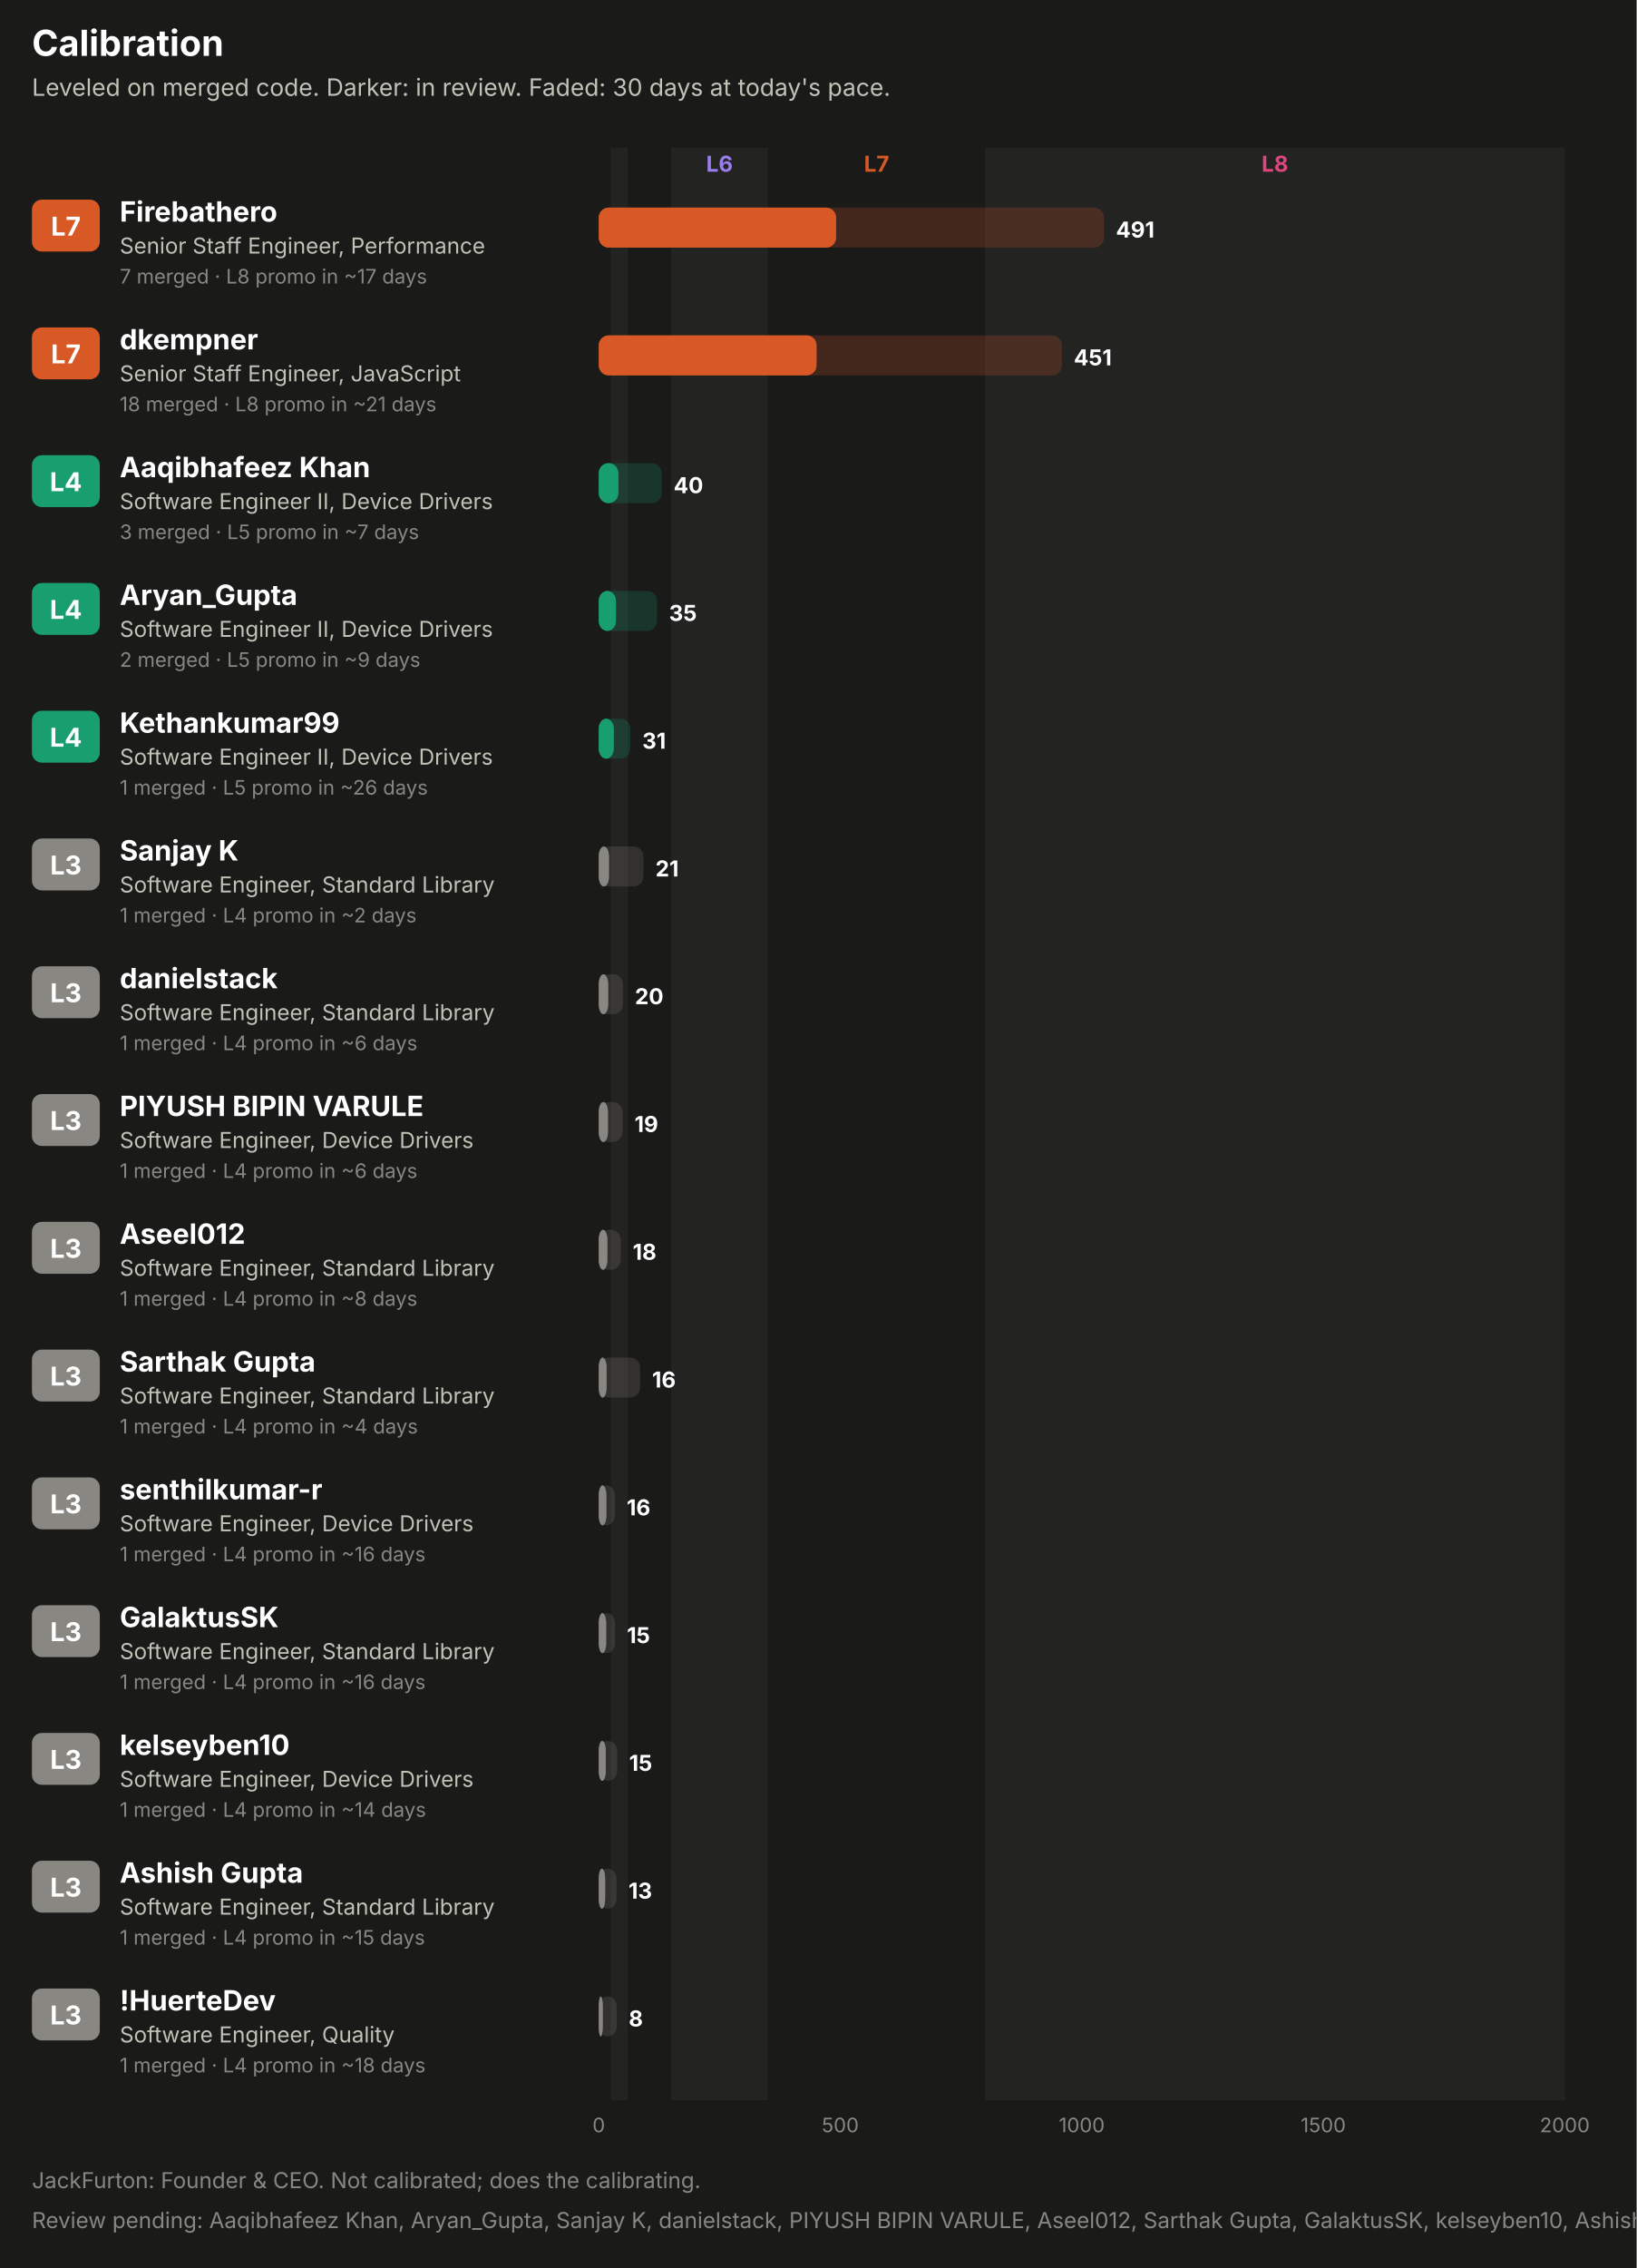
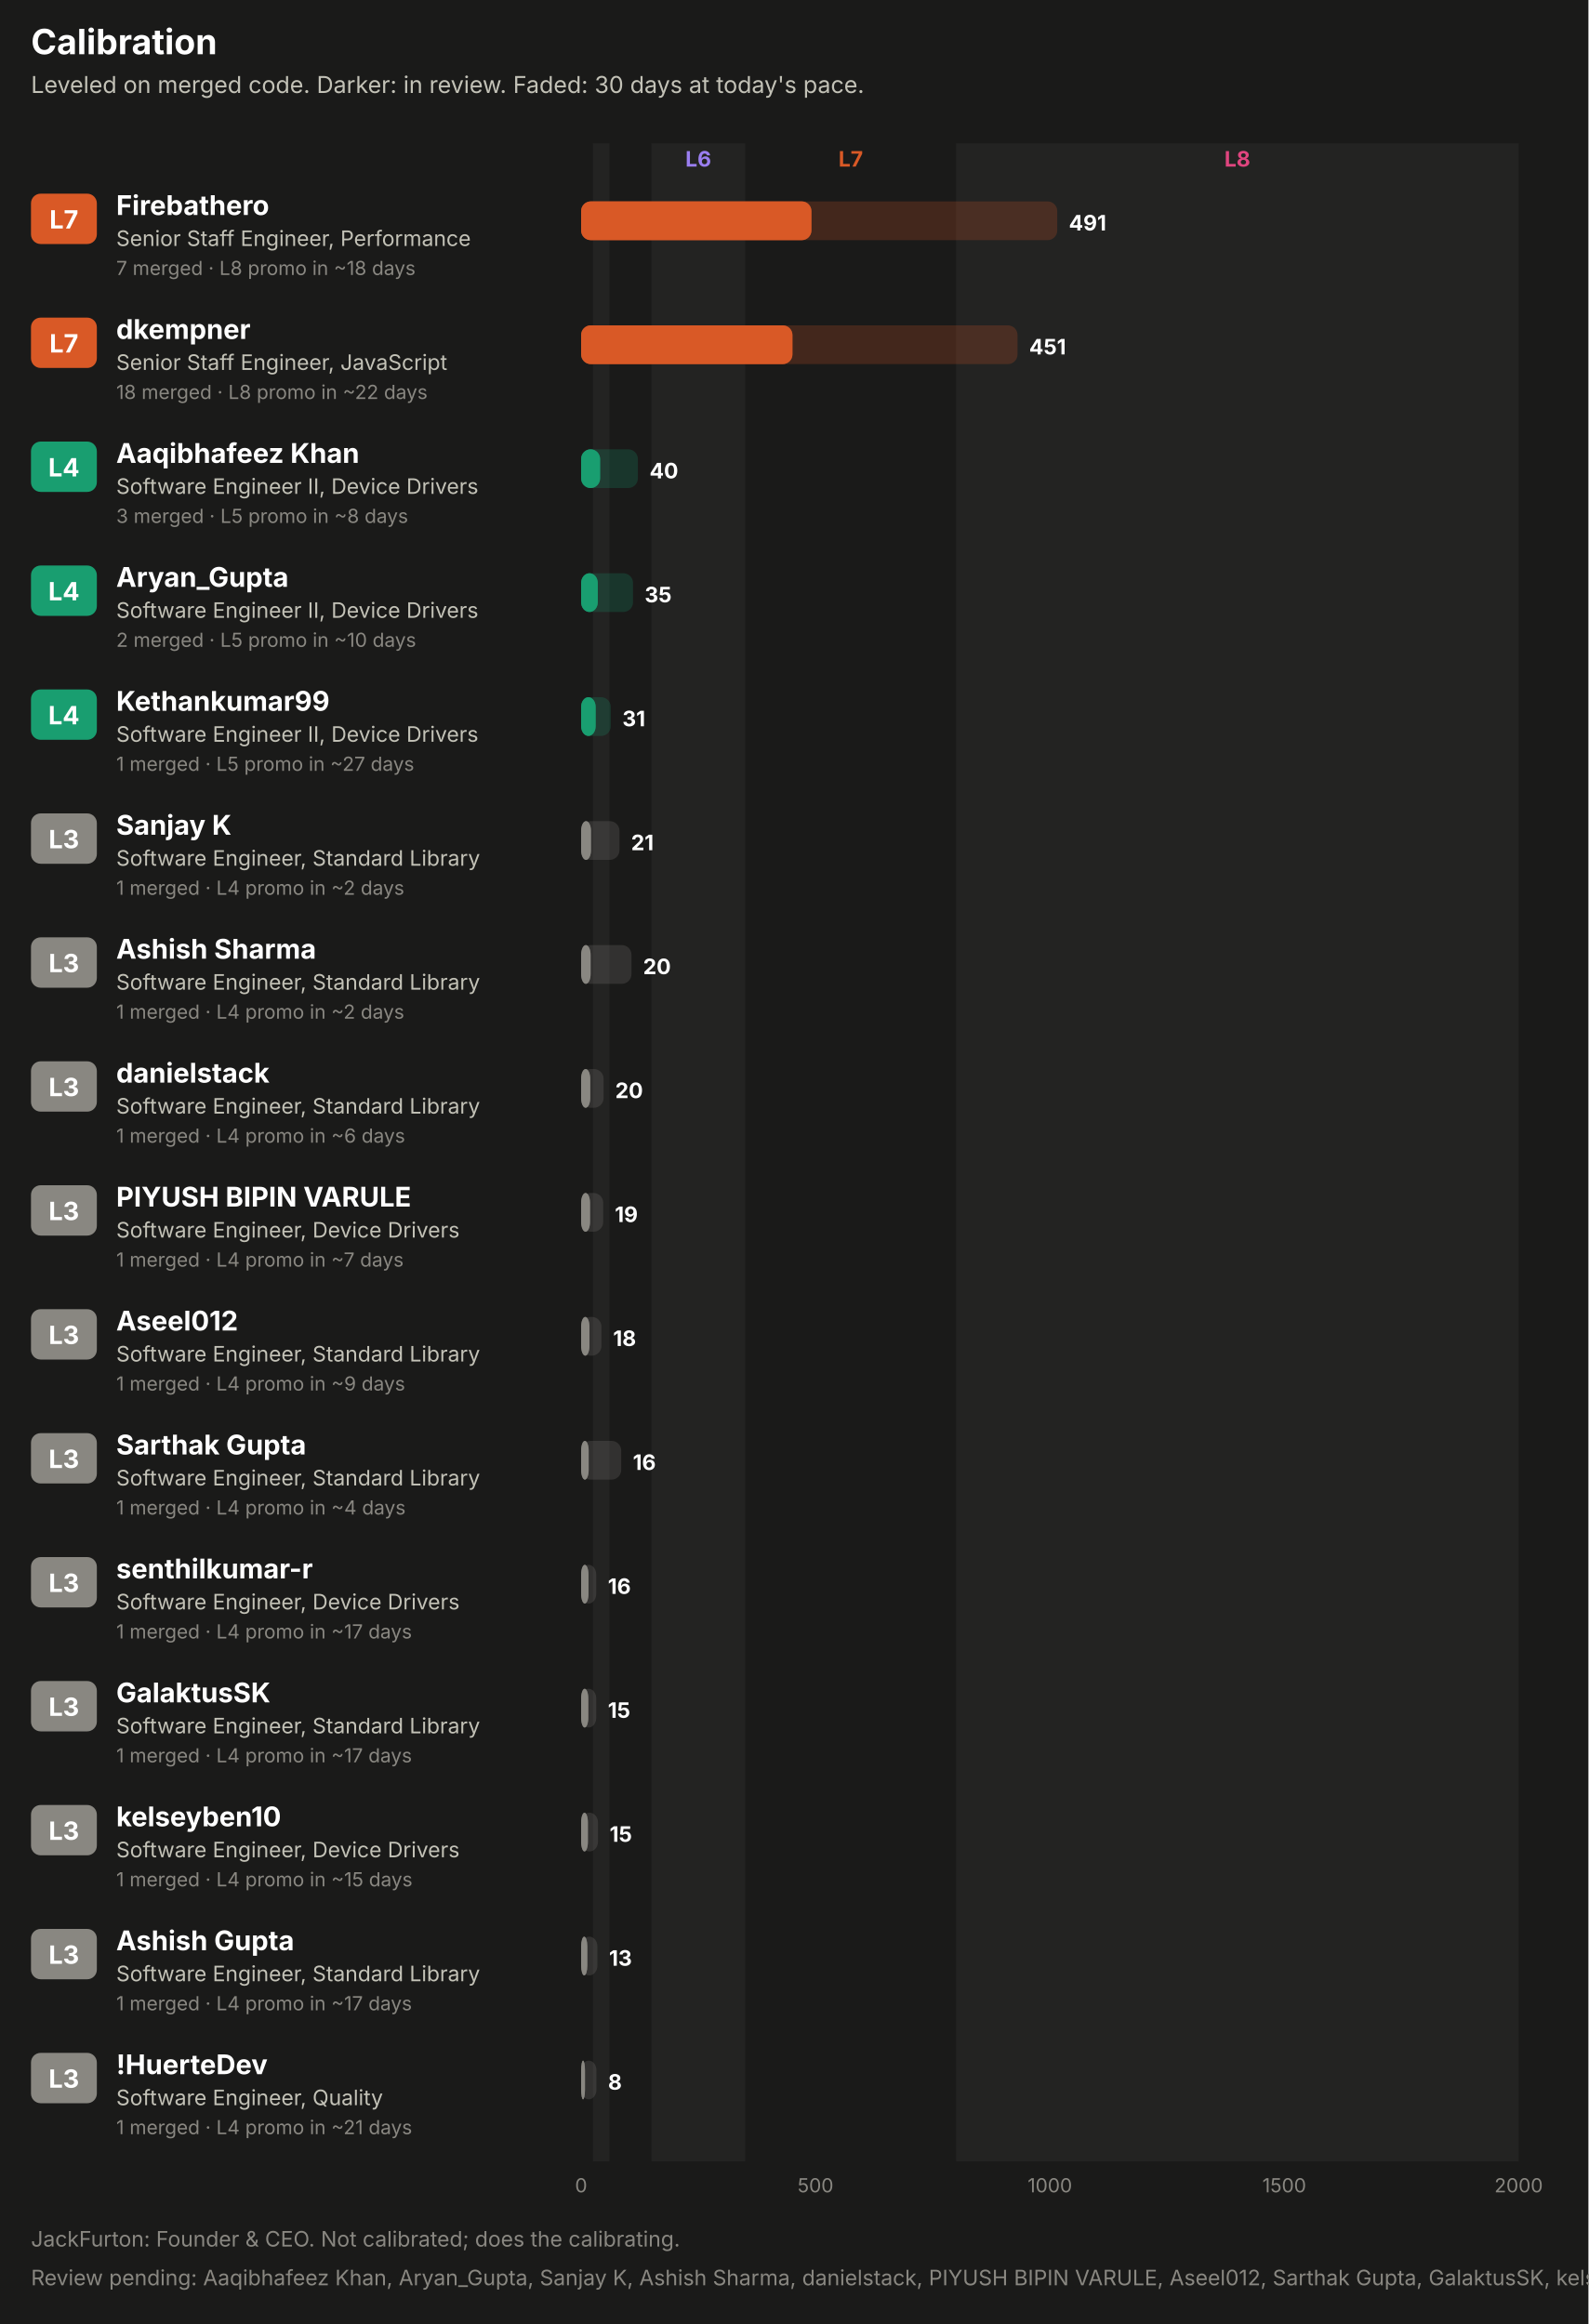
- <svg xmlns="http://www.w3.org/2000/svg" width="820" height="1136" viewBox="0 0 820 1136" role="img" font-family="system-ui, -apple-system, 'Segoe UI', sans-serif">
-   <rect x="0.0" y="0.0" width="820.0" height="1136.0" rx="0" fill="#1a1a19" />
+ <svg xmlns="http://www.w3.org/2000/svg" width="820" height="1200" viewBox="0 0 820 1200" role="img" font-family="system-ui, -apple-system, 'Segoe UI', sans-serif">
+   <rect x="0.0" y="0.0" width="820.0" height="1200.0" rx="0" fill="#1a1a19" />
  <text x="16.0" y="28.0" fill="#ffffff" font-size="18" font-weight="700" text-anchor="start">Calibration</text>
  <text x="16.0" y="48.0" fill="#c3c2b7" font-size="12" font-weight="400" text-anchor="start">Leveled on merged code. Darker: in review. Faded: 30 days at today's pace.</text>
-   <rect x="306.1" y="74.0" width="8.5" height="978.0" rx="0" fill="#232322" />
-   <rect x="336.3" y="74.0" width="48.4" height="978.0" rx="0" fill="#232322" />
+   <rect x="306.1" y="74.0" width="8.5" height="1042.0" rx="0" fill="#232322" />
+   <rect x="336.3" y="74.0" width="48.4" height="1042.0" rx="0" fill="#232322" />
  <text x="360.5" y="86.0" fill="#9a7ef0" font-size="11" font-weight="700" text-anchor="middle">L6</text>
  <text x="439.2" y="86.0" fill="#d95926" font-size="11" font-weight="700" text-anchor="middle">L7</text>
-   <rect x="493.6" y="74.0" width="290.4" height="978.0" rx="0" fill="#232322" />
+   <rect x="493.6" y="74.0" width="290.4" height="1042.0" rx="0" fill="#232322" />
  <text x="638.8" y="86.0" fill="#e0457f" font-size="11" font-weight="700" text-anchor="middle">L8</text>
  <rect x="16.0" y="100.0" width="34.0" height="26.0" rx="5" fill="#d95926" />
  <text x="33.0" y="118.0" fill="#ffffff" font-size="13" font-weight="700" text-anchor="middle">L7</text>
  <text x="60.0" y="111.0" fill="#ffffff" font-size="14" font-weight="700" text-anchor="start">Firebathero</text>
  <text x="60.0" y="127.0" fill="#c3c2b7" font-size="11" font-weight="400" text-anchor="start">Senior Staff Engineer, Performance</text>
-   <text x="60.0" y="142.0" fill="#898781" font-size="10" font-weight="400" text-anchor="start">7 merged · L8 promo in ~17 days</text>
-   <rect x="300.0" y="104.0" width="253.1" height="20.0" rx="5" fill="#d95926" fill-opacity="0.22" />
+   <text x="60.0" y="142.0" fill="#898781" font-size="10" font-weight="400" text-anchor="start">7 merged · L8 promo in ~18 days</text>
+   <rect x="300.0" y="104.0" width="245.8" height="20.0" rx="5" fill="#d95926" fill-opacity="0.22" />
  <rect x="300.0" y="104.0" width="118.9" height="20.0" rx="5" fill="#d95926" fill-opacity="0.55" />
  <rect x="300.0" y="104.0" width="118.9" height="20.0" rx="5" fill="#d95926" />
-   <text x="559.1" y="119.0" fill="#ffffff" font-size="11" font-weight="700" text-anchor="start">491</text>
+   <text x="551.8" y="119.0" fill="#ffffff" font-size="11" font-weight="700" text-anchor="start">491</text>
  <rect x="16.0" y="164.0" width="34.0" height="26.0" rx="5" fill="#d95926" />
  <text x="33.0" y="182.0" fill="#ffffff" font-size="13" font-weight="700" text-anchor="middle">L7</text>
  <text x="60.0" y="175.0" fill="#ffffff" font-size="14" font-weight="700" text-anchor="start">dkempner</text>
  <text x="60.0" y="191.0" fill="#c3c2b7" font-size="11" font-weight="400" text-anchor="start">Senior Staff Engineer, JavaScript</text>
-   <text x="60.0" y="206.0" fill="#898781" font-size="10" font-weight="400" text-anchor="start">18 merged · L8 promo in ~21 days</text>
-   <rect x="300.0" y="168.0" width="232.0" height="20.0" rx="5" fill="#d95926" fill-opacity="0.22" />
+   <text x="60.0" y="206.0" fill="#898781" font-size="10" font-weight="400" text-anchor="start">18 merged · L8 promo in ~22 days</text>
+   <rect x="300.0" y="168.0" width="225.3" height="20.0" rx="5" fill="#d95926" fill-opacity="0.22" />
  <rect x="300.0" y="168.0" width="109.1" height="20.0" rx="5" fill="#d95926" fill-opacity="0.55" />
  <rect x="300.0" y="168.0" width="109.1" height="20.0" rx="5" fill="#d95926" />
-   <text x="538.0" y="183.0" fill="#ffffff" font-size="11" font-weight="700" text-anchor="start">451</text>
+   <text x="531.3" y="183.0" fill="#ffffff" font-size="11" font-weight="700" text-anchor="start">451</text>
  <rect x="16.0" y="228.0" width="34.0" height="26.0" rx="5" fill="#199e70" />
  <text x="33.0" y="246.0" fill="#ffffff" font-size="13" font-weight="700" text-anchor="middle">L4</text>
  <text x="60.0" y="239.0" fill="#ffffff" font-size="14" font-weight="700" text-anchor="start">Aaqibhafeez Khan</text>
  <text x="60.0" y="255.0" fill="#c3c2b7" font-size="11" font-weight="400" text-anchor="start">Software Engineer II, Device Drivers</text>
-   <text x="60.0" y="270.0" fill="#898781" font-size="10" font-weight="400" text-anchor="start">3 merged · L5 promo in ~7 days</text>
-   <rect x="300.0" y="232.0" width="31.5" height="20.0" rx="5" fill="#199e70" fill-opacity="0.22" />
+   <text x="60.0" y="270.0" fill="#898781" font-size="10" font-weight="400" text-anchor="start">3 merged · L5 promo in ~8 days</text>
+   <rect x="300.0" y="232.0" width="29.3" height="20.0" rx="5" fill="#199e70" fill-opacity="0.22" />
  <rect x="300.0" y="232.0" width="9.8" height="20.0" rx="5" fill="#199e70" fill-opacity="0.55" />
  <rect x="300.0" y="232.0" width="9.8" height="20.0" rx="5" fill="#199e70" />
-   <text x="337.5" y="247.0" fill="#ffffff" font-size="11" font-weight="700" text-anchor="start">40</text>
+   <text x="335.3" y="247.0" fill="#ffffff" font-size="11" font-weight="700" text-anchor="start">40</text>
  <rect x="16.0" y="292.0" width="34.0" height="26.0" rx="5" fill="#199e70" />
  <text x="33.0" y="310.0" fill="#ffffff" font-size="13" font-weight="700" text-anchor="middle">L4</text>
  <text x="60.0" y="303.0" fill="#ffffff" font-size="14" font-weight="700" text-anchor="start">Aryan_Gupta</text>
  <text x="60.0" y="319.0" fill="#c3c2b7" font-size="11" font-weight="400" text-anchor="start">Software Engineer II, Device Drivers</text>
-   <text x="60.0" y="334.0" fill="#898781" font-size="10" font-weight="400" text-anchor="start">2 merged · L5 promo in ~9 days</text>
-   <rect x="300.0" y="296.0" width="29.2" height="20.0" rx="5" fill="#199e70" fill-opacity="0.22" />
+   <text x="60.0" y="334.0" fill="#898781" font-size="10" font-weight="400" text-anchor="start">2 merged · L5 promo in ~10 days</text>
+   <rect x="300.0" y="296.0" width="26.8" height="20.0" rx="5" fill="#199e70" fill-opacity="0.22" />
  <rect x="300.0" y="296.0" width="8.6" height="20.0" rx="5" fill="#199e70" fill-opacity="0.55" />
  <rect x="300.0" y="296.0" width="8.6" height="20.0" rx="5" fill="#199e70" />
-   <text x="335.2" y="311.0" fill="#ffffff" font-size="11" font-weight="700" text-anchor="start">35</text>
+   <text x="332.8" y="311.0" fill="#ffffff" font-size="11" font-weight="700" text-anchor="start">35</text>
  <rect x="16.0" y="356.0" width="34.0" height="26.0" rx="5" fill="#199e70" />
  <text x="33.0" y="374.0" fill="#ffffff" font-size="13" font-weight="700" text-anchor="middle">L4</text>
  <text x="60.0" y="367.0" fill="#ffffff" font-size="14" font-weight="700" text-anchor="start">Kethankumar99</text>
  <text x="60.0" y="383.0" fill="#c3c2b7" font-size="11" font-weight="400" text-anchor="start">Software Engineer II, Device Drivers</text>
-   <text x="60.0" y="398.0" fill="#898781" font-size="10" font-weight="400" text-anchor="start">1 merged · L5 promo in ~26 days</text>
-   <rect x="300.0" y="360.0" width="15.8" height="20.0" rx="5" fill="#199e70" fill-opacity="0.22" />
+   <text x="60.0" y="398.0" fill="#898781" font-size="10" font-weight="400" text-anchor="start">1 merged · L5 promo in ~27 days</text>
+   <rect x="300.0" y="360.0" width="15.3" height="20.0" rx="5" fill="#199e70" fill-opacity="0.22" />
  <rect x="300.0" y="360.0" width="7.5" height="20.0" rx="5" fill="#199e70" fill-opacity="0.55" />
  <rect x="300.0" y="360.0" width="7.5" height="20.0" rx="5" fill="#199e70" />
-   <text x="321.8" y="375.0" fill="#ffffff" font-size="11" font-weight="700" text-anchor="start">31</text>
+   <text x="321.3" y="375.0" fill="#ffffff" font-size="11" font-weight="700" text-anchor="start">31</text>
  <rect x="16.0" y="420.0" width="34.0" height="26.0" rx="5" fill="#898781" />
  <text x="33.0" y="438.0" fill="#ffffff" font-size="13" font-weight="700" text-anchor="middle">L3</text>
  <text x="60.0" y="431.0" fill="#ffffff" font-size="14" font-weight="700" text-anchor="start">Sanjay K</text>
  <text x="60.0" y="447.0" fill="#c3c2b7" font-size="11" font-weight="400" text-anchor="start">Software Engineer, Standard Library</text>
  <text x="60.0" y="462.0" fill="#898781" font-size="10" font-weight="400" text-anchor="start">1 merged · L4 promo in ~2 days</text>
-   <rect x="300.0" y="424.0" width="22.4" height="20.0" rx="5" fill="#898781" fill-opacity="0.22" />
+   <rect x="300.0" y="424.0" width="19.8" height="20.0" rx="5" fill="#898781" fill-opacity="0.22" />
  <rect x="300.0" y="424.0" width="5.1" height="20.0" rx="5" fill="#898781" fill-opacity="0.55" />
  <rect x="300.0" y="424.0" width="5.1" height="20.0" rx="5" fill="#898781" />
-   <text x="328.4" y="439.0" fill="#ffffff" font-size="11" font-weight="700" text-anchor="start">21</text>
+   <text x="325.8" y="439.0" fill="#ffffff" font-size="11" font-weight="700" text-anchor="start">21</text>
  <rect x="16.0" y="484.0" width="34.0" height="26.0" rx="5" fill="#898781" />
  <text x="33.0" y="502.0" fill="#ffffff" font-size="13" font-weight="700" text-anchor="middle">L3</text>
-   <text x="60.0" y="495.0" fill="#ffffff" font-size="14" font-weight="700" text-anchor="start">danielstack</text>
+   <text x="60.0" y="495.0" fill="#ffffff" font-size="14" font-weight="700" text-anchor="start">Ashish Sharma</text>
  <text x="60.0" y="511.0" fill="#c3c2b7" font-size="11" font-weight="400" text-anchor="start">Software Engineer, Standard Library</text>
-   <text x="60.0" y="526.0" fill="#898781" font-size="10" font-weight="400" text-anchor="start">1 merged · L4 promo in ~6 days</text>
-   <rect x="300.0" y="488.0" width="12.1" height="20.0" rx="5" fill="#898781" fill-opacity="0.22" />
-   <rect x="300.0" y="488.0" width="4.7" height="20.0" rx="5" fill="#898781" fill-opacity="0.55" />
-   <rect x="300.0" y="488.0" width="4.7" height="20.0" rx="5" fill="#898781" />
-   <text x="318.1" y="503.0" fill="#ffffff" font-size="11" font-weight="700" text-anchor="start">20</text>
+   <text x="60.0" y="526.0" fill="#898781" font-size="10" font-weight="400" text-anchor="start">1 merged · L4 promo in ~2 days</text>
+   <rect x="300.0" y="488.0" width="26.0" height="20.0" rx="5" fill="#898781" fill-opacity="0.22" />
+   <rect x="300.0" y="488.0" width="4.9" height="20.0" rx="5" fill="#898781" fill-opacity="0.55" />
+   <rect x="300.0" y="488.0" width="4.9" height="20.0" rx="5" fill="#898781" />
+   <text x="332.0" y="503.0" fill="#ffffff" font-size="11" font-weight="700" text-anchor="start">20</text>
  <rect x="16.0" y="548.0" width="34.0" height="26.0" rx="5" fill="#898781" />
  <text x="33.0" y="566.0" fill="#ffffff" font-size="13" font-weight="700" text-anchor="middle">L3</text>
-   <text x="60.0" y="559.0" fill="#ffffff" font-size="14" font-weight="700" text-anchor="start">PIYUSH BIPIN VARULE</text>
-   <text x="60.0" y="575.0" fill="#c3c2b7" font-size="11" font-weight="400" text-anchor="start">Software Engineer, Device Drivers</text>
+   <text x="60.0" y="559.0" fill="#ffffff" font-size="14" font-weight="700" text-anchor="start">danielstack</text>
+   <text x="60.0" y="575.0" fill="#c3c2b7" font-size="11" font-weight="400" text-anchor="start">Software Engineer, Standard Library</text>
  <text x="60.0" y="590.0" fill="#898781" font-size="10" font-weight="400" text-anchor="start">1 merged · L4 promo in ~6 days</text>
-   <rect x="300.0" y="552.0" width="11.9" height="20.0" rx="5" fill="#898781" fill-opacity="0.22" />
-   <rect x="300.0" y="552.0" width="4.6" height="20.0" rx="5" fill="#898781" fill-opacity="0.55" />
-   <rect x="300.0" y="552.0" width="4.6" height="20.0" rx="5" fill="#898781" />
-   <text x="317.9" y="567.0" fill="#ffffff" font-size="11" font-weight="700" text-anchor="start">19</text>
+   <rect x="300.0" y="552.0" width="11.6" height="20.0" rx="5" fill="#898781" fill-opacity="0.22" />
+   <rect x="300.0" y="552.0" width="4.7" height="20.0" rx="5" fill="#898781" fill-opacity="0.55" />
+   <rect x="300.0" y="552.0" width="4.7" height="20.0" rx="5" fill="#898781" />
+   <text x="317.6" y="567.0" fill="#ffffff" font-size="11" font-weight="700" text-anchor="start">20</text>
  <rect x="16.0" y="612.0" width="34.0" height="26.0" rx="5" fill="#898781" />
  <text x="33.0" y="630.0" fill="#ffffff" font-size="13" font-weight="700" text-anchor="middle">L3</text>
-   <text x="60.0" y="623.0" fill="#ffffff" font-size="14" font-weight="700" text-anchor="start">Aseel012</text>
-   <text x="60.0" y="639.0" fill="#c3c2b7" font-size="11" font-weight="400" text-anchor="start">Software Engineer, Standard Library</text>
-   <text x="60.0" y="654.0" fill="#898781" font-size="10" font-weight="400" text-anchor="start">1 merged · L4 promo in ~8 days</text>
-   <rect x="300.0" y="616.0" width="11.0" height="20.0" rx="5" fill="#898781" fill-opacity="0.22" />
-   <rect x="300.0" y="616.0" width="4.3" height="20.0" rx="5" fill="#898781" fill-opacity="0.55" />
-   <rect x="300.0" y="616.0" width="4.3" height="20.0" rx="5" fill="#898781" />
-   <text x="317.0" y="631.0" fill="#ffffff" font-size="11" font-weight="700" text-anchor="start">18</text>
+   <text x="60.0" y="623.0" fill="#ffffff" font-size="14" font-weight="700" text-anchor="start">PIYUSH BIPIN VARULE</text>
+   <text x="60.0" y="639.0" fill="#c3c2b7" font-size="11" font-weight="400" text-anchor="start">Software Engineer, Device Drivers</text>
+   <text x="60.0" y="654.0" fill="#898781" font-size="10" font-weight="400" text-anchor="start">1 merged · L4 promo in ~7 days</text>
+   <rect x="300.0" y="616.0" width="11.4" height="20.0" rx="5" fill="#898781" fill-opacity="0.22" />
+   <rect x="300.0" y="616.0" width="4.6" height="20.0" rx="5" fill="#898781" fill-opacity="0.55" />
+   <rect x="300.0" y="616.0" width="4.6" height="20.0" rx="5" fill="#898781" />
+   <text x="317.4" y="631.0" fill="#ffffff" font-size="11" font-weight="700" text-anchor="start">19</text>
  <rect x="16.0" y="676.0" width="34.0" height="26.0" rx="5" fill="#898781" />
  <text x="33.0" y="694.0" fill="#ffffff" font-size="13" font-weight="700" text-anchor="middle">L3</text>
-   <text x="60.0" y="687.0" fill="#ffffff" font-size="14" font-weight="700" text-anchor="start">Sarthak Gupta</text>
+   <text x="60.0" y="687.0" fill="#ffffff" font-size="14" font-weight="700" text-anchor="start">Aseel012</text>
  <text x="60.0" y="703.0" fill="#c3c2b7" font-size="11" font-weight="400" text-anchor="start">Software Engineer, Standard Library</text>
-   <text x="60.0" y="718.0" fill="#898781" font-size="10" font-weight="400" text-anchor="start">1 merged · L4 promo in ~4 days</text>
-   <rect x="300.0" y="680.0" width="20.7" height="20.0" rx="5" fill="#898781" fill-opacity="0.22" />
-   <rect x="300.0" y="680.0" width="3.9" height="20.0" rx="5" fill="#898781" fill-opacity="0.55" />
-   <rect x="300.0" y="680.0" width="3.9" height="20.0" rx="5" fill="#898781" />
-   <text x="326.7" y="695.0" fill="#ffffff" font-size="11" font-weight="700" text-anchor="start">16</text>
+   <text x="60.0" y="718.0" fill="#898781" font-size="10" font-weight="400" text-anchor="start">1 merged · L4 promo in ~9 days</text>
+   <rect x="300.0" y="680.0" width="10.5" height="20.0" rx="5" fill="#898781" fill-opacity="0.22" />
+   <rect x="300.0" y="680.0" width="4.3" height="20.0" rx="5" fill="#898781" fill-opacity="0.55" />
+   <rect x="300.0" y="680.0" width="4.3" height="20.0" rx="5" fill="#898781" />
+   <text x="316.5" y="695.0" fill="#ffffff" font-size="11" font-weight="700" text-anchor="start">18</text>
  <rect x="16.0" y="740.0" width="34.0" height="26.0" rx="5" fill="#898781" />
  <text x="33.0" y="758.0" fill="#ffffff" font-size="13" font-weight="700" text-anchor="middle">L3</text>
-   <text x="60.0" y="751.0" fill="#ffffff" font-size="14" font-weight="700" text-anchor="start">senthilkumar-r</text>
-   <text x="60.0" y="767.0" fill="#c3c2b7" font-size="11" font-weight="400" text-anchor="start">Software Engineer, Device Drivers</text>
-   <text x="60.0" y="782.0" fill="#898781" font-size="10" font-weight="400" text-anchor="start">1 merged · L4 promo in ~16 days</text>
-   <rect x="300.0" y="744.0" width="8.0" height="20.0" rx="5" fill="#898781" fill-opacity="0.22" />
-   <rect x="300.0" y="744.0" width="3.8" height="20.0" rx="5" fill="#898781" fill-opacity="0.55" />
-   <rect x="300.0" y="744.0" width="3.8" height="20.0" rx="5" fill="#898781" />
-   <text x="314.0" y="759.0" fill="#ffffff" font-size="11" font-weight="700" text-anchor="start">16</text>
+   <text x="60.0" y="751.0" fill="#ffffff" font-size="14" font-weight="700" text-anchor="start">Sarthak Gupta</text>
+   <text x="60.0" y="767.0" fill="#c3c2b7" font-size="11" font-weight="400" text-anchor="start">Software Engineer, Standard Library</text>
+   <text x="60.0" y="782.0" fill="#898781" font-size="10" font-weight="400" text-anchor="start">1 merged · L4 promo in ~4 days</text>
+   <rect x="300.0" y="744.0" width="20.7" height="20.0" rx="5" fill="#898781" fill-opacity="0.22" />
+   <rect x="300.0" y="744.0" width="3.9" height="20.0" rx="5" fill="#898781" fill-opacity="0.55" />
+   <rect x="300.0" y="744.0" width="3.9" height="20.0" rx="5" fill="#898781" />
+   <text x="326.7" y="759.0" fill="#ffffff" font-size="11" font-weight="700" text-anchor="start">16</text>
  <rect x="16.0" y="804.0" width="34.0" height="26.0" rx="5" fill="#898781" />
  <text x="33.0" y="822.0" fill="#ffffff" font-size="13" font-weight="700" text-anchor="middle">L3</text>
-   <text x="60.0" y="815.0" fill="#ffffff" font-size="14" font-weight="700" text-anchor="start">GalaktusSK</text>
-   <text x="60.0" y="831.0" fill="#c3c2b7" font-size="11" font-weight="400" text-anchor="start">Software Engineer, Standard Library</text>
-   <text x="60.0" y="846.0" fill="#898781" font-size="10" font-weight="400" text-anchor="start">1 merged · L4 promo in ~16 days</text>
-   <rect x="300.0" y="808.0" width="8.1" height="20.0" rx="5" fill="#898781" fill-opacity="0.22" />
-   <rect x="300.0" y="808.0" width="3.7" height="20.0" rx="5" fill="#898781" fill-opacity="0.55" />
-   <rect x="300.0" y="808.0" width="3.7" height="20.0" rx="5" fill="#898781" />
-   <text x="314.1" y="823.0" fill="#ffffff" font-size="11" font-weight="700" text-anchor="start">15</text>
+   <text x="60.0" y="815.0" fill="#ffffff" font-size="14" font-weight="700" text-anchor="start">senthilkumar-r</text>
+   <text x="60.0" y="831.0" fill="#c3c2b7" font-size="11" font-weight="400" text-anchor="start">Software Engineer, Device Drivers</text>
+   <text x="60.0" y="846.0" fill="#898781" font-size="10" font-weight="400" text-anchor="start">1 merged · L4 promo in ~17 days</text>
+   <rect x="300.0" y="808.0" width="7.8" height="20.0" rx="5" fill="#898781" fill-opacity="0.22" />
+   <rect x="300.0" y="808.0" width="3.8" height="20.0" rx="5" fill="#898781" fill-opacity="0.55" />
+   <rect x="300.0" y="808.0" width="3.8" height="20.0" rx="5" fill="#898781" />
+   <text x="313.8" y="823.0" fill="#ffffff" font-size="11" font-weight="700" text-anchor="start">16</text>
  <rect x="16.0" y="868.0" width="34.0" height="26.0" rx="5" fill="#898781" />
  <text x="33.0" y="886.0" fill="#ffffff" font-size="13" font-weight="700" text-anchor="middle">L3</text>
-   <text x="60.0" y="879.0" fill="#ffffff" font-size="14" font-weight="700" text-anchor="start">kelseyben10</text>
-   <text x="60.0" y="895.0" fill="#c3c2b7" font-size="11" font-weight="400" text-anchor="start">Software Engineer, Device Drivers</text>
-   <text x="60.0" y="910.0" fill="#898781" font-size="10" font-weight="400" text-anchor="start">1 merged · L4 promo in ~14 days</text>
-   <rect x="300.0" y="872.0" width="9.2" height="20.0" rx="5" fill="#898781" fill-opacity="0.22" />
-   <rect x="300.0" y="872.0" width="3.5" height="20.0" rx="5" fill="#898781" fill-opacity="0.55" />
-   <rect x="300.0" y="872.0" width="3.5" height="20.0" rx="5" fill="#898781" />
-   <text x="315.2" y="887.0" fill="#ffffff" font-size="11" font-weight="700" text-anchor="start">15</text>
+   <text x="60.0" y="879.0" fill="#ffffff" font-size="14" font-weight="700" text-anchor="start">GalaktusSK</text>
+   <text x="60.0" y="895.0" fill="#c3c2b7" font-size="11" font-weight="400" text-anchor="start">Software Engineer, Standard Library</text>
+   <text x="60.0" y="910.0" fill="#898781" font-size="10" font-weight="400" text-anchor="start">1 merged · L4 promo in ~17 days</text>
+   <rect x="300.0" y="872.0" width="7.8" height="20.0" rx="5" fill="#898781" fill-opacity="0.22" />
+   <rect x="300.0" y="872.0" width="3.7" height="20.0" rx="5" fill="#898781" fill-opacity="0.55" />
+   <rect x="300.0" y="872.0" width="3.7" height="20.0" rx="5" fill="#898781" />
+   <text x="313.8" y="887.0" fill="#ffffff" font-size="11" font-weight="700" text-anchor="start">15</text>
  <rect x="16.0" y="932.0" width="34.0" height="26.0" rx="5" fill="#898781" />
  <text x="33.0" y="950.0" fill="#ffffff" font-size="13" font-weight="700" text-anchor="middle">L3</text>
-   <text x="60.0" y="943.0" fill="#ffffff" font-size="14" font-weight="700" text-anchor="start">Ashish Gupta</text>
-   <text x="60.0" y="959.0" fill="#c3c2b7" font-size="11" font-weight="400" text-anchor="start">Software Engineer, Standard Library</text>
+   <text x="60.0" y="943.0" fill="#ffffff" font-size="14" font-weight="700" text-anchor="start">kelseyben10</text>
+   <text x="60.0" y="959.0" fill="#c3c2b7" font-size="11" font-weight="400" text-anchor="start">Software Engineer, Device Drivers</text>
  <text x="60.0" y="974.0" fill="#898781" font-size="10" font-weight="400" text-anchor="start">1 merged · L4 promo in ~15 days</text>
-   <rect x="300.0" y="936.0" width="8.9" height="20.0" rx="5" fill="#898781" fill-opacity="0.22" />
-   <rect x="300.0" y="936.0" width="3.2" height="20.0" rx="5" fill="#898781" fill-opacity="0.55" />
-   <rect x="300.0" y="936.0" width="3.2" height="20.0" rx="5" fill="#898781" />
-   <text x="314.9" y="951.0" fill="#ffffff" font-size="11" font-weight="700" text-anchor="start">13</text>
+   <rect x="300.0" y="936.0" width="8.7" height="20.0" rx="5" fill="#898781" fill-opacity="0.22" />
+   <rect x="300.0" y="936.0" width="3.5" height="20.0" rx="5" fill="#898781" fill-opacity="0.55" />
+   <rect x="300.0" y="936.0" width="3.5" height="20.0" rx="5" fill="#898781" />
+   <text x="314.7" y="951.0" fill="#ffffff" font-size="11" font-weight="700" text-anchor="start">15</text>
  <rect x="16.0" y="996.0" width="34.0" height="26.0" rx="5" fill="#898781" />
  <text x="33.0" y="1014.0" fill="#ffffff" font-size="13" font-weight="700" text-anchor="middle">L3</text>
-   <text x="60.0" y="1007.0" fill="#ffffff" font-size="14" font-weight="700" text-anchor="start">!HuerteDev</text>
-   <text x="60.0" y="1023.0" fill="#c3c2b7" font-size="11" font-weight="400" text-anchor="start">Software Engineer, Quality</text>
-   <text x="60.0" y="1038.0" fill="#898781" font-size="10" font-weight="400" text-anchor="start">1 merged · L4 promo in ~18 days</text>
-   <rect x="300.0" y="1000.0" width="9.0" height="20.0" rx="5" fill="#898781" fill-opacity="0.22" />
-   <rect x="300.0" y="1000.0" width="2.0" height="20.0" rx="5" fill="#898781" fill-opacity="0.55" />
-   <rect x="300.0" y="1000.0" width="2.0" height="20.0" rx="5" fill="#898781" />
-   <text x="315.0" y="1015.0" fill="#ffffff" font-size="11" font-weight="700" text-anchor="start">8</text>
-   <text x="300.0" y="1068.0" fill="#898781" font-size="10" font-weight="400" text-anchor="middle">0</text>
-   <text x="421.0" y="1068.0" fill="#898781" font-size="10" font-weight="400" text-anchor="middle">500</text>
-   <text x="542.0" y="1068.0" fill="#898781" font-size="10" font-weight="400" text-anchor="middle">1000</text>
-   <text x="663.0" y="1068.0" fill="#898781" font-size="10" font-weight="400" text-anchor="middle">1500</text>
-   <text x="784.0" y="1068.0" fill="#898781" font-size="10" font-weight="400" text-anchor="middle">2000</text>
-   <text x="16.0" y="1096.0" fill="#898781" font-size="11" font-weight="400" text-anchor="start">JackFurton: Founder &amp; CEO. Not calibrated; does the calibrating.</text>
-   <text x="16.0" y="1116.0" fill="#898781" font-size="11" font-weight="400" text-anchor="start">Review pending: Aaqibhafeez Khan, Aryan_Gupta, Sanjay K, danielstack, PIYUSH BIPIN VARULE, Aseel012, Sarthak Gupta, GalaktusSK, kelseyben10, Ashish Gupta, !HuerteDev. The committee has opened a file.</text>
+   <text x="60.0" y="1007.0" fill="#ffffff" font-size="14" font-weight="700" text-anchor="start">Ashish Gupta</text>
+   <text x="60.0" y="1023.0" fill="#c3c2b7" font-size="11" font-weight="400" text-anchor="start">Software Engineer, Standard Library</text>
+   <text x="60.0" y="1038.0" fill="#898781" font-size="10" font-weight="400" text-anchor="start">1 merged · L4 promo in ~17 days</text>
+   <rect x="300.0" y="1000.0" width="8.4" height="20.0" rx="5" fill="#898781" fill-opacity="0.22" />
+   <rect x="300.0" y="1000.0" width="3.2" height="20.0" rx="5" fill="#898781" fill-opacity="0.55" />
+   <rect x="300.0" y="1000.0" width="3.2" height="20.0" rx="5" fill="#898781" />
+   <text x="314.4" y="1015.0" fill="#ffffff" font-size="11" font-weight="700" text-anchor="start">13</text>
+   <rect x="16.0" y="1060.0" width="34.0" height="26.0" rx="5" fill="#898781" />
+   <text x="33.0" y="1078.0" fill="#ffffff" font-size="13" font-weight="700" text-anchor="middle">L3</text>
+   <text x="60.0" y="1071.0" fill="#ffffff" font-size="14" font-weight="700" text-anchor="start">!HuerteDev</text>
+   <text x="60.0" y="1087.0" fill="#c3c2b7" font-size="11" font-weight="400" text-anchor="start">Software Engineer, Quality</text>
+   <text x="60.0" y="1102.0" fill="#898781" font-size="10" font-weight="400" text-anchor="start">1 merged · L4 promo in ~21 days</text>
+   <rect x="300.0" y="1064.0" width="7.9" height="20.0" rx="5" fill="#898781" fill-opacity="0.22" />
+   <rect x="300.0" y="1064.0" width="2.0" height="20.0" rx="5" fill="#898781" fill-opacity="0.55" />
+   <rect x="300.0" y="1064.0" width="2.0" height="20.0" rx="5" fill="#898781" />
+   <text x="313.9" y="1079.0" fill="#ffffff" font-size="11" font-weight="700" text-anchor="start">8</text>
+   <text x="300.0" y="1132.0" fill="#898781" font-size="10" font-weight="400" text-anchor="middle">0</text>
+   <text x="421.0" y="1132.0" fill="#898781" font-size="10" font-weight="400" text-anchor="middle">500</text>
+   <text x="542.0" y="1132.0" fill="#898781" font-size="10" font-weight="400" text-anchor="middle">1000</text>
+   <text x="663.0" y="1132.0" fill="#898781" font-size="10" font-weight="400" text-anchor="middle">1500</text>
+   <text x="784.0" y="1132.0" fill="#898781" font-size="10" font-weight="400" text-anchor="middle">2000</text>
+   <text x="16.0" y="1160.0" fill="#898781" font-size="11" font-weight="400" text-anchor="start">JackFurton: Founder &amp; CEO. Not calibrated; does the calibrating.</text>
+   <text x="16.0" y="1180.0" fill="#898781" font-size="11" font-weight="400" text-anchor="start">Review pending: Aaqibhafeez Khan, Aryan_Gupta, Sanjay K, Ashish Sharma, danielstack, PIYUSH BIPIN VARULE, Aseel012, Sarthak Gupta, GalaktusSK, kelseyben10, Ashish Gupta, !HuerteDev. The committee has opened a file.</text>
</svg>
